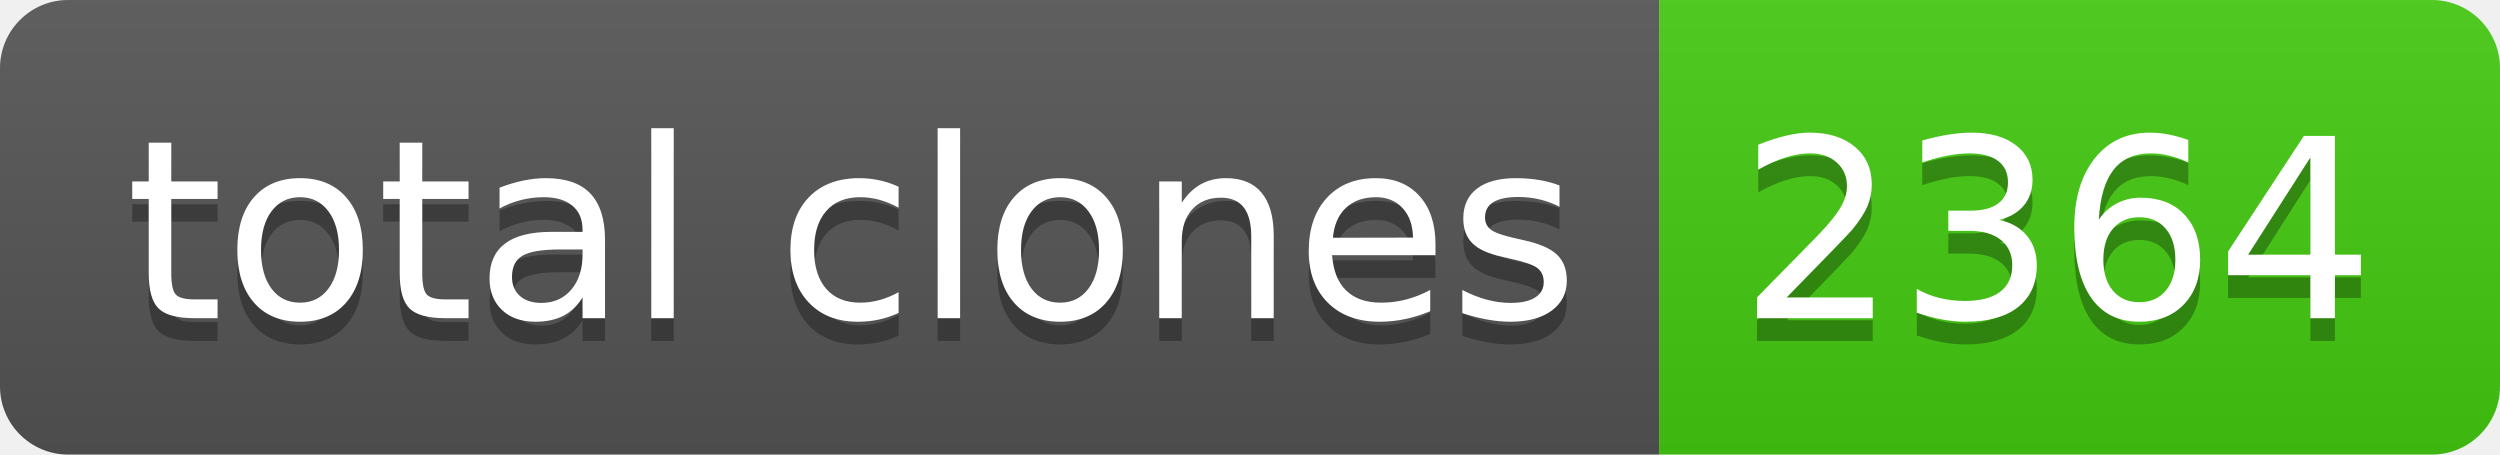
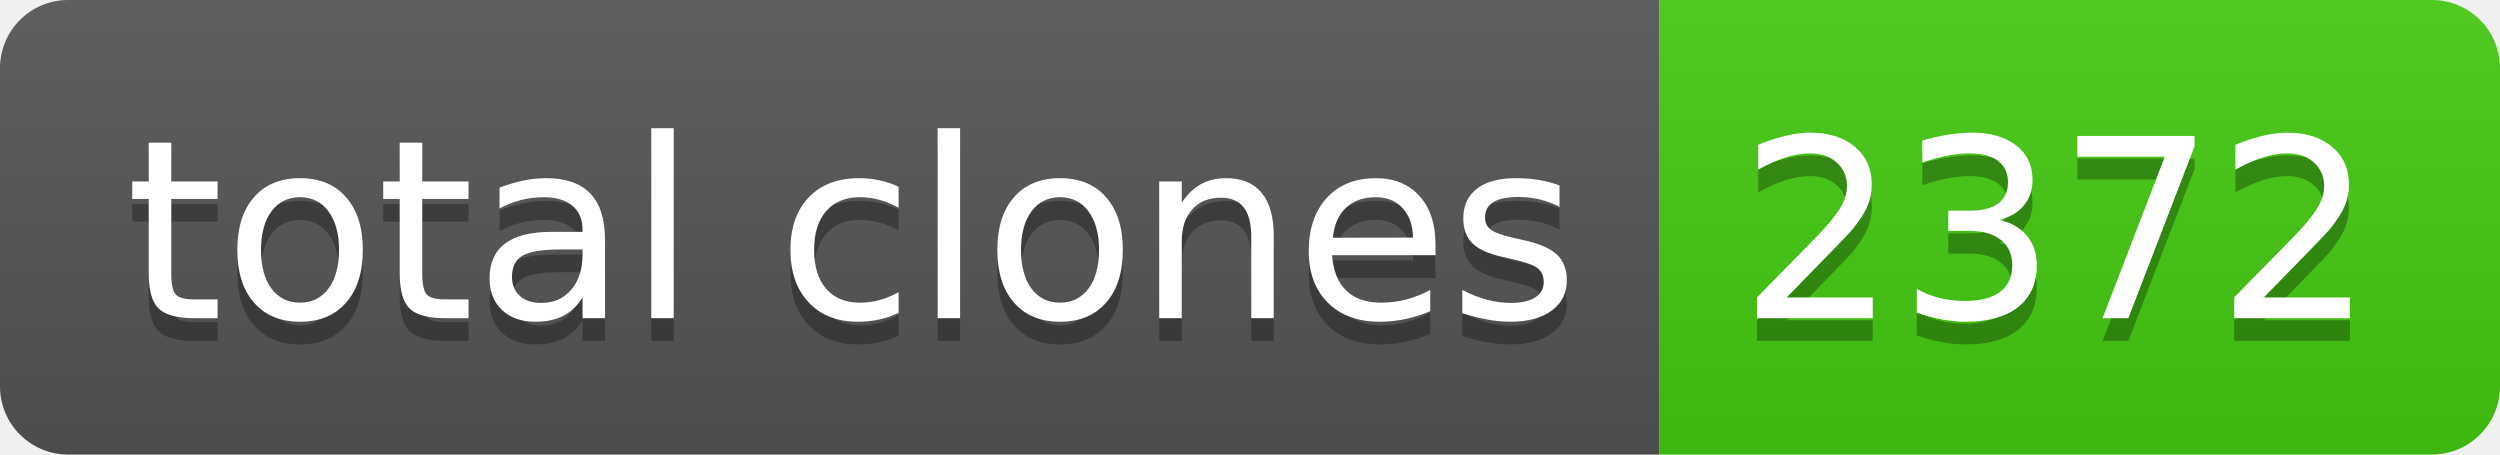
- <svg xmlns="http://www.w3.org/2000/svg" width="110" height="20" role="img" aria-label="total clones: 2364">
+ <svg xmlns="http://www.w3.org/2000/svg" width="110" height="20" role="img" aria-label="total clones: 2372">
  <linearGradient id="s" x2="0" y2="100%">
    <stop offset="0" stop-color="#bbb" stop-opacity=".1" />
    <stop offset="1" stop-opacity=".1" />
  </linearGradient>
  <clipPath id="r">
    <rect width="110" height="20" rx="3" fill="#fff" />
  </clipPath>
  <g clip-path="url(#r)">
    <rect width="73" height="20" fill="#555" />
    <rect x="73" width="37" height="20" fill="#4c1" />
    <rect width="110" height="20" fill="url(#s)" />
  </g>
  <g fill="#fff" text-anchor="middle" font-family="Verdana,Geneva,DejaVu Sans,sans-serif" text-rendering="geometricPrecision" font-size="110">
    <text aria-hidden="true" x="375" y="150" fill="#010101" fill-opacity=".3" transform="scale(.1)" textLength="630">total clones</text>
    <text x="375" y="140" transform="scale(.1)" fill="#fff" textLength="630">total clones</text>
-     <text aria-hidden="true" x="905" y="150" fill="#010101" fill-opacity=".3" transform="scale(.1)" textLength="270">2364</text>
-     <text x="905" y="140" transform="scale(.1)" fill="#fff" textLength="270">2364</text>
+     <text aria-hidden="true" x="905" y="150" fill="#010101" fill-opacity=".3" transform="scale(.1)" textLength="270">2372</text>
+     <text x="905" y="140" transform="scale(.1)" fill="#fff" textLength="270">2372</text>
  </g>
</svg>
